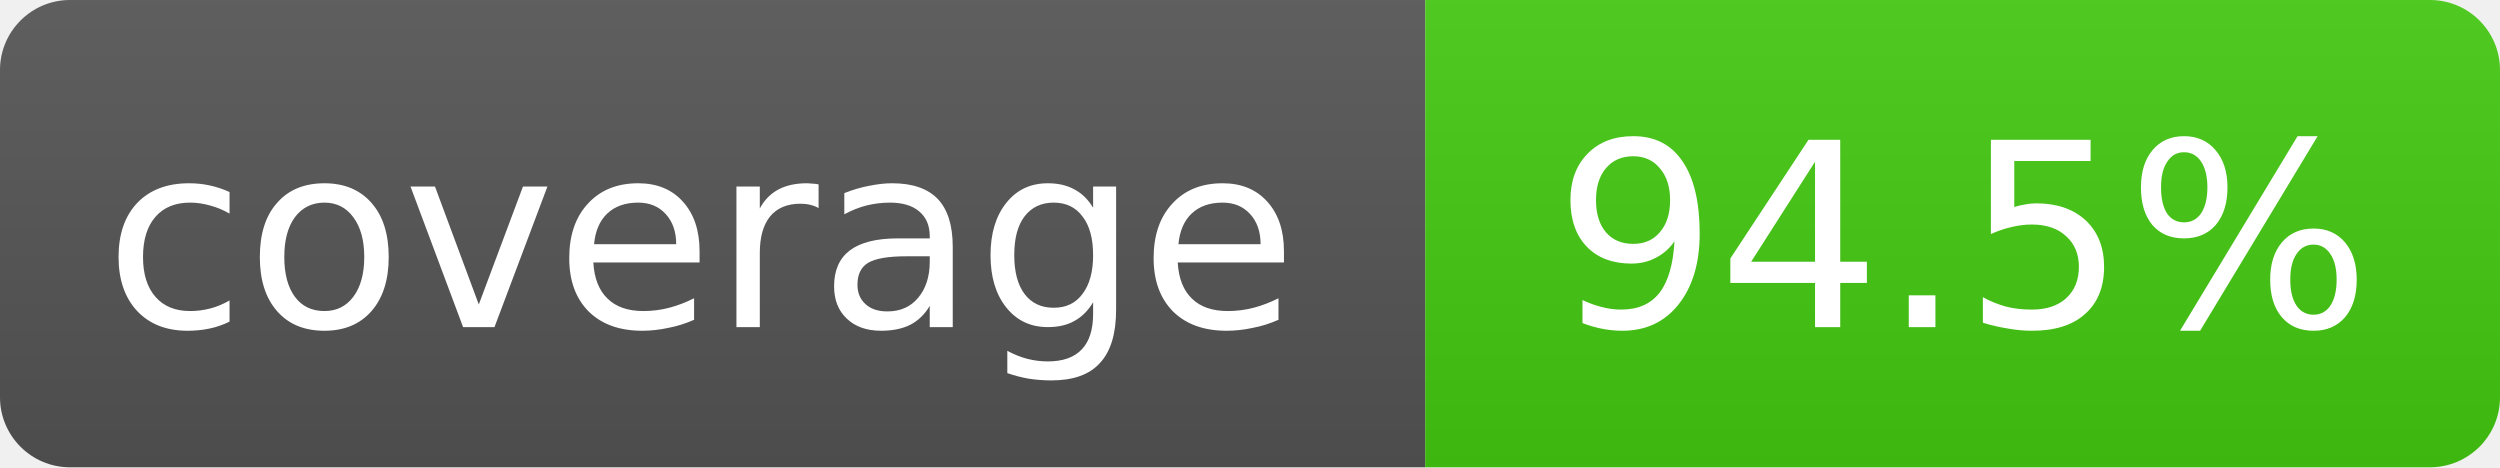
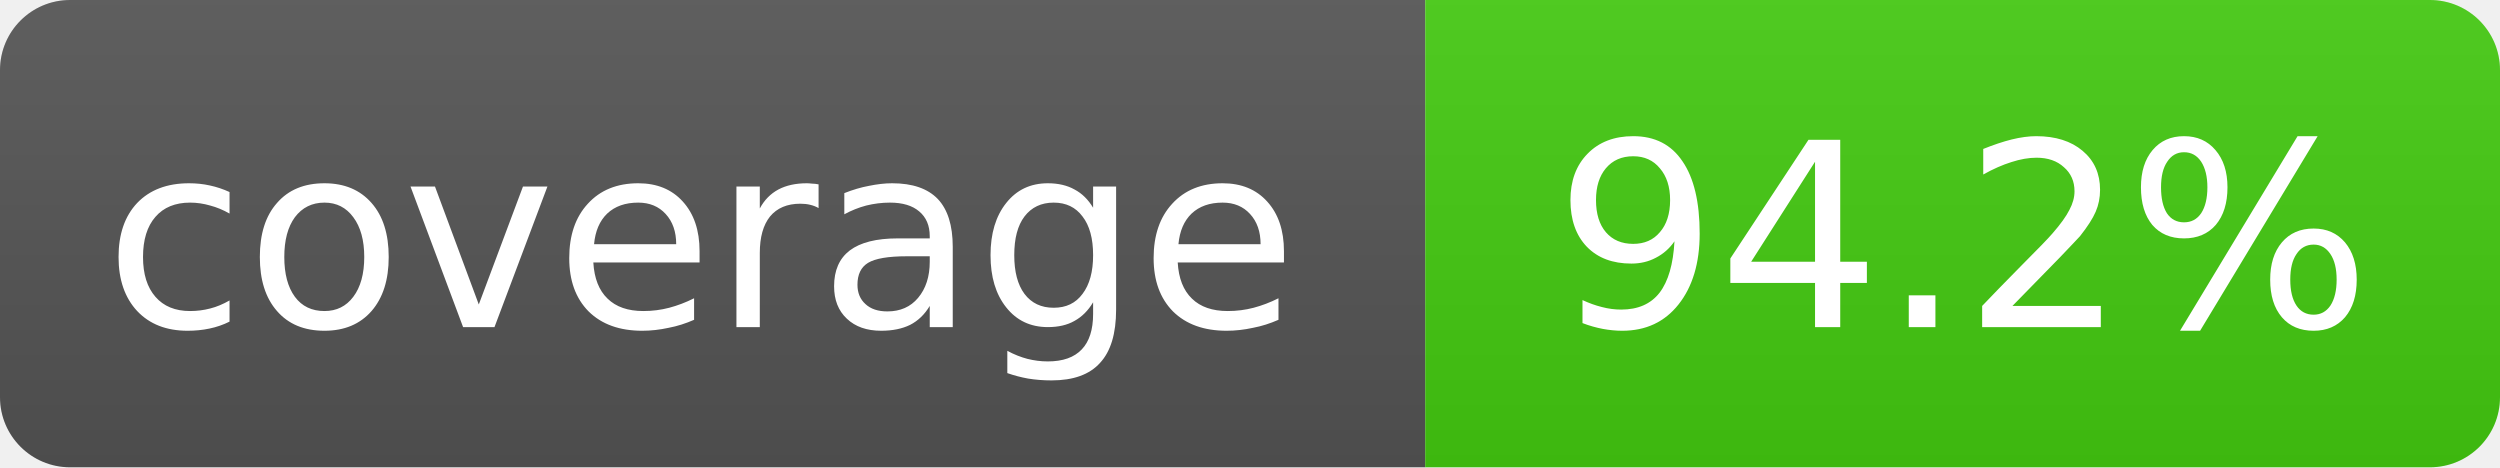
- <svg xmlns="http://www.w3.org/2000/svg" width="107" height="20" role="img" aria-label="coverage: 94.5%">
+ <svg xmlns="http://www.w3.org/2000/svg" width="107" height="20" role="img" aria-label="coverage: 94.2%">
  <linearGradient id="s" x2="0" y2="100%">
    <stop offset="0" stop-color="#bbb" stop-opacity=".1" />
    <stop offset="1" stop-opacity=".1" />
  </linearGradient>
  <clipPath id="r">
    <rect width="107" height="20" rx="3" fill="#fff" />
  </clipPath>
  <g clip-path="url(#r)">
    <rect width="61" height="20" fill="#555" />
    <rect x="61" width="46" height="20" fill="#4c1" />
    <rect width="107" height="20" fill="url(#s)" />
  </g>
  <g fill="#fff" text-anchor="middle" font-family="Verdana,Geneva,DejaVu Sans,sans-serif" font-size="11">
    <text x="30" y="14">coverage</text>
-     <text x="84" y="14">94.5%</text>
+     <text x="84" y="14">94.2%</text>
  </g>
</svg>
